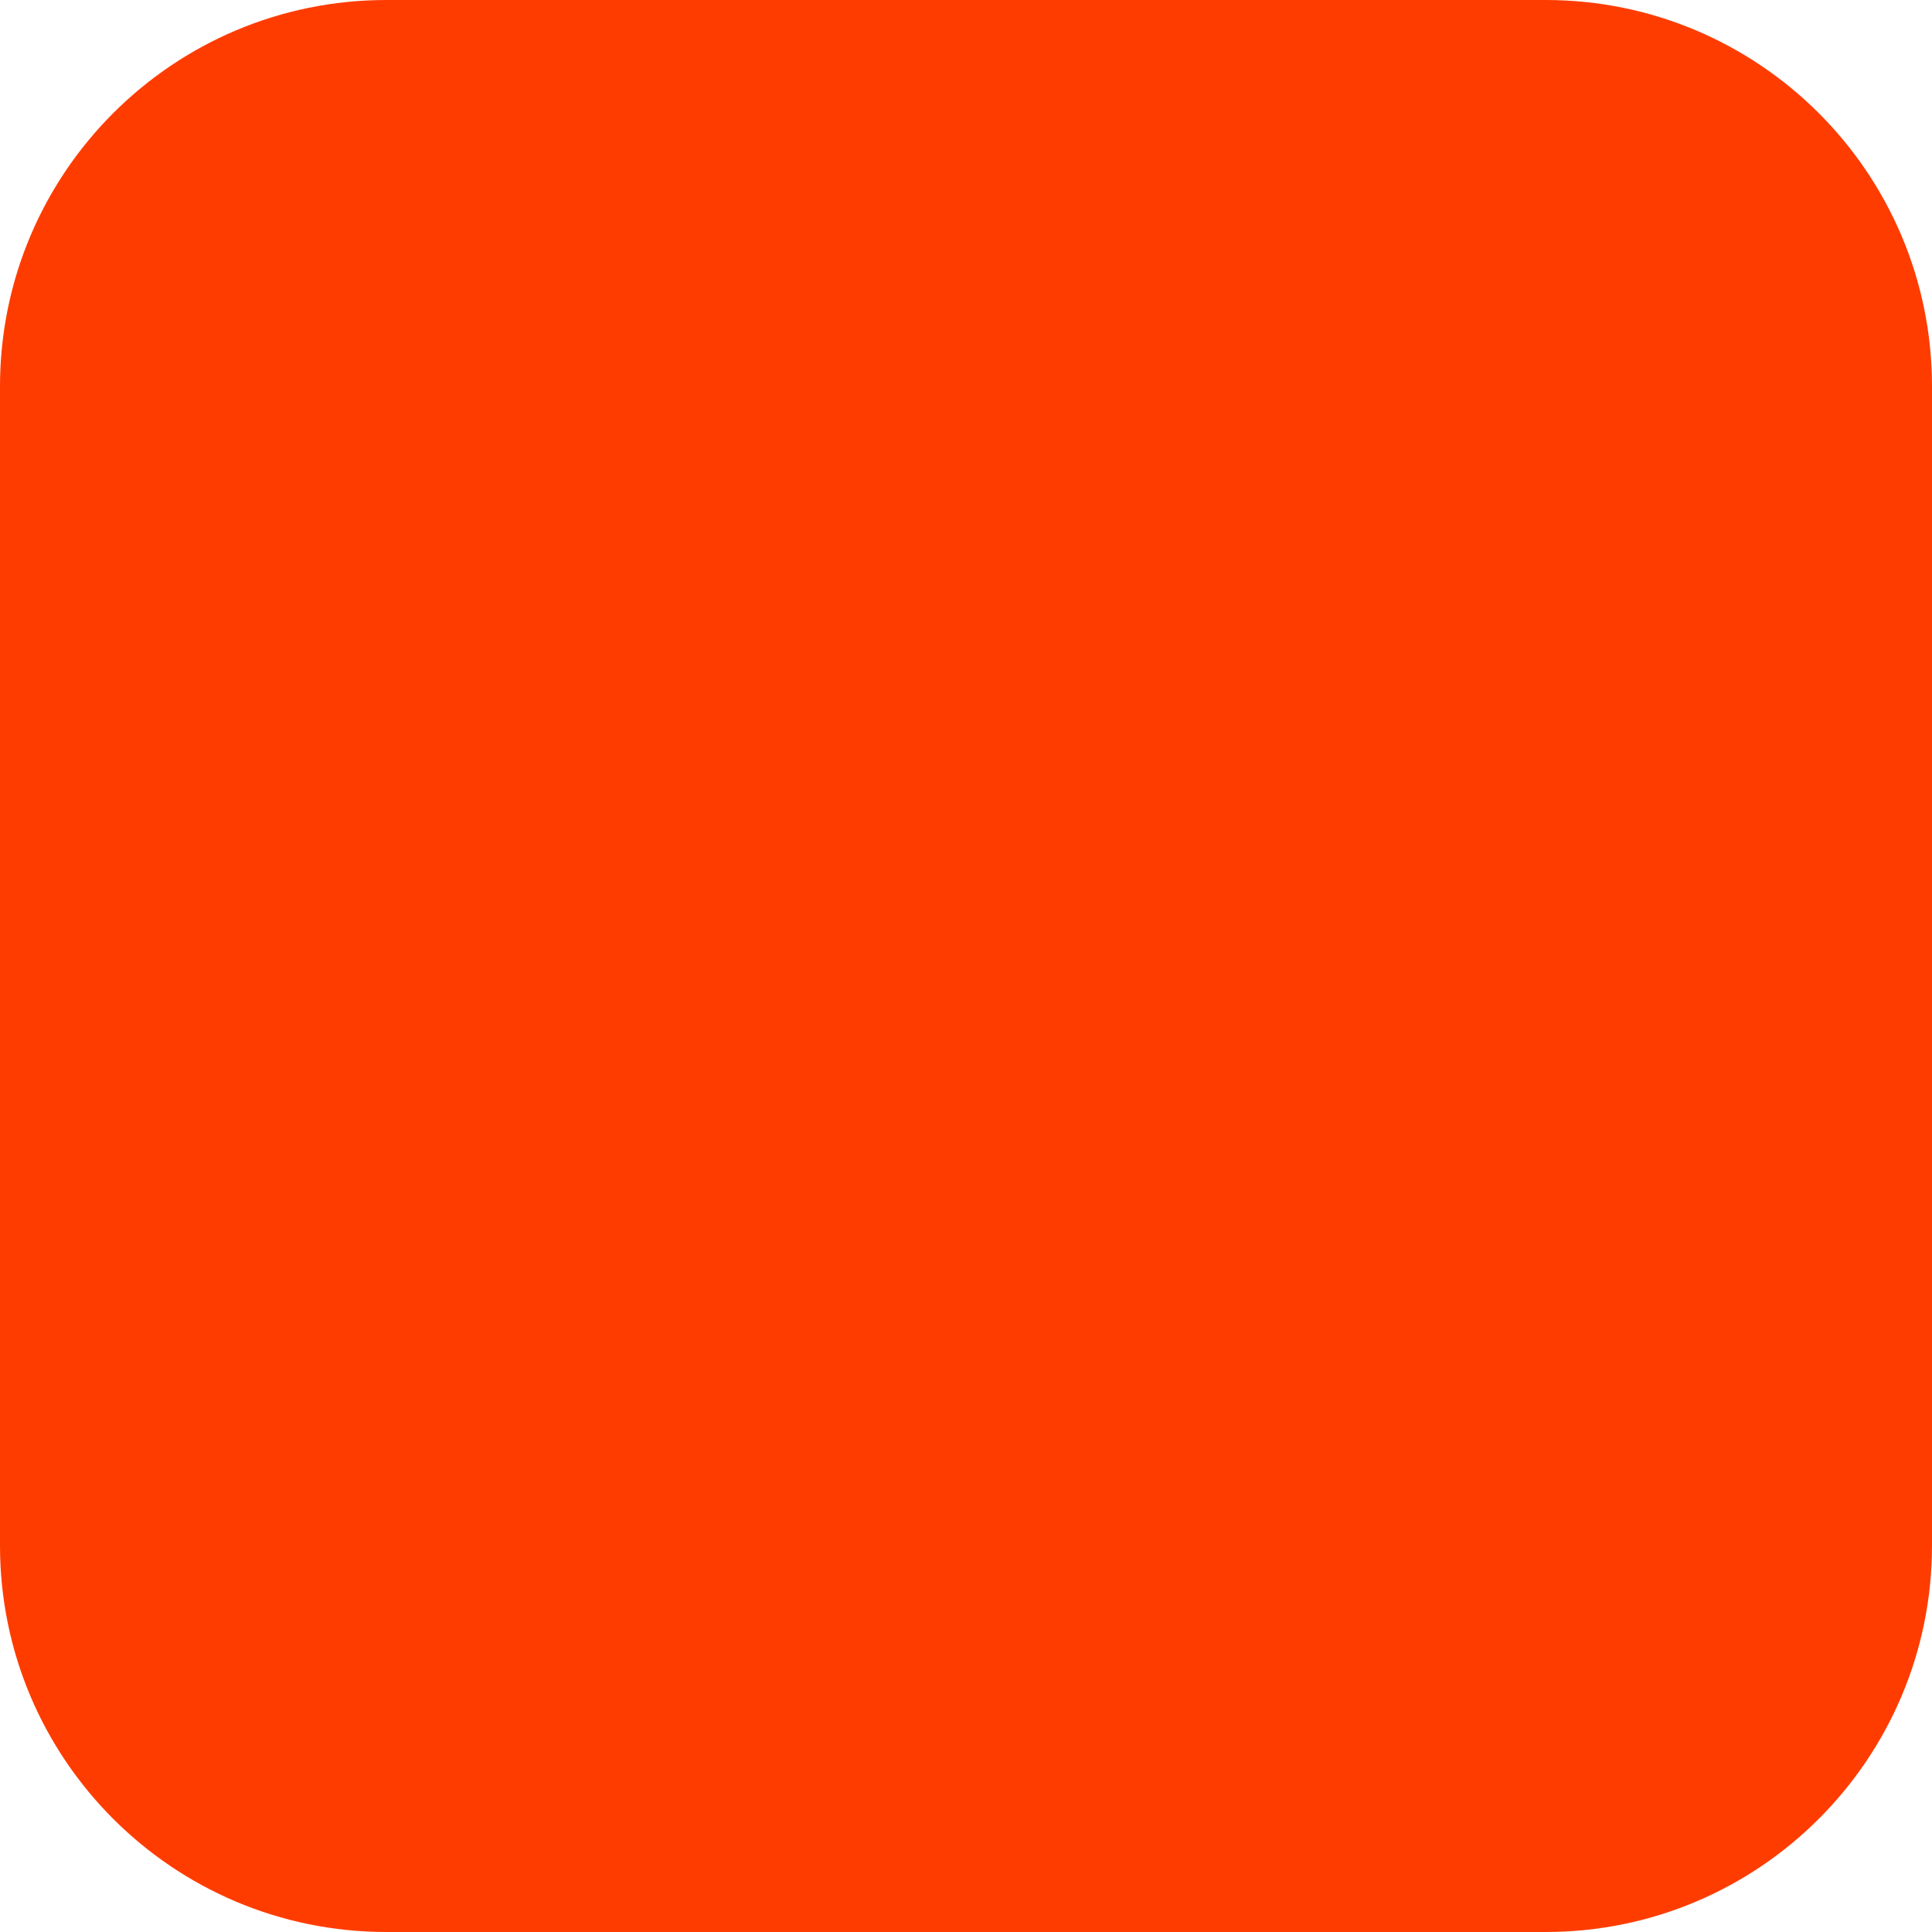
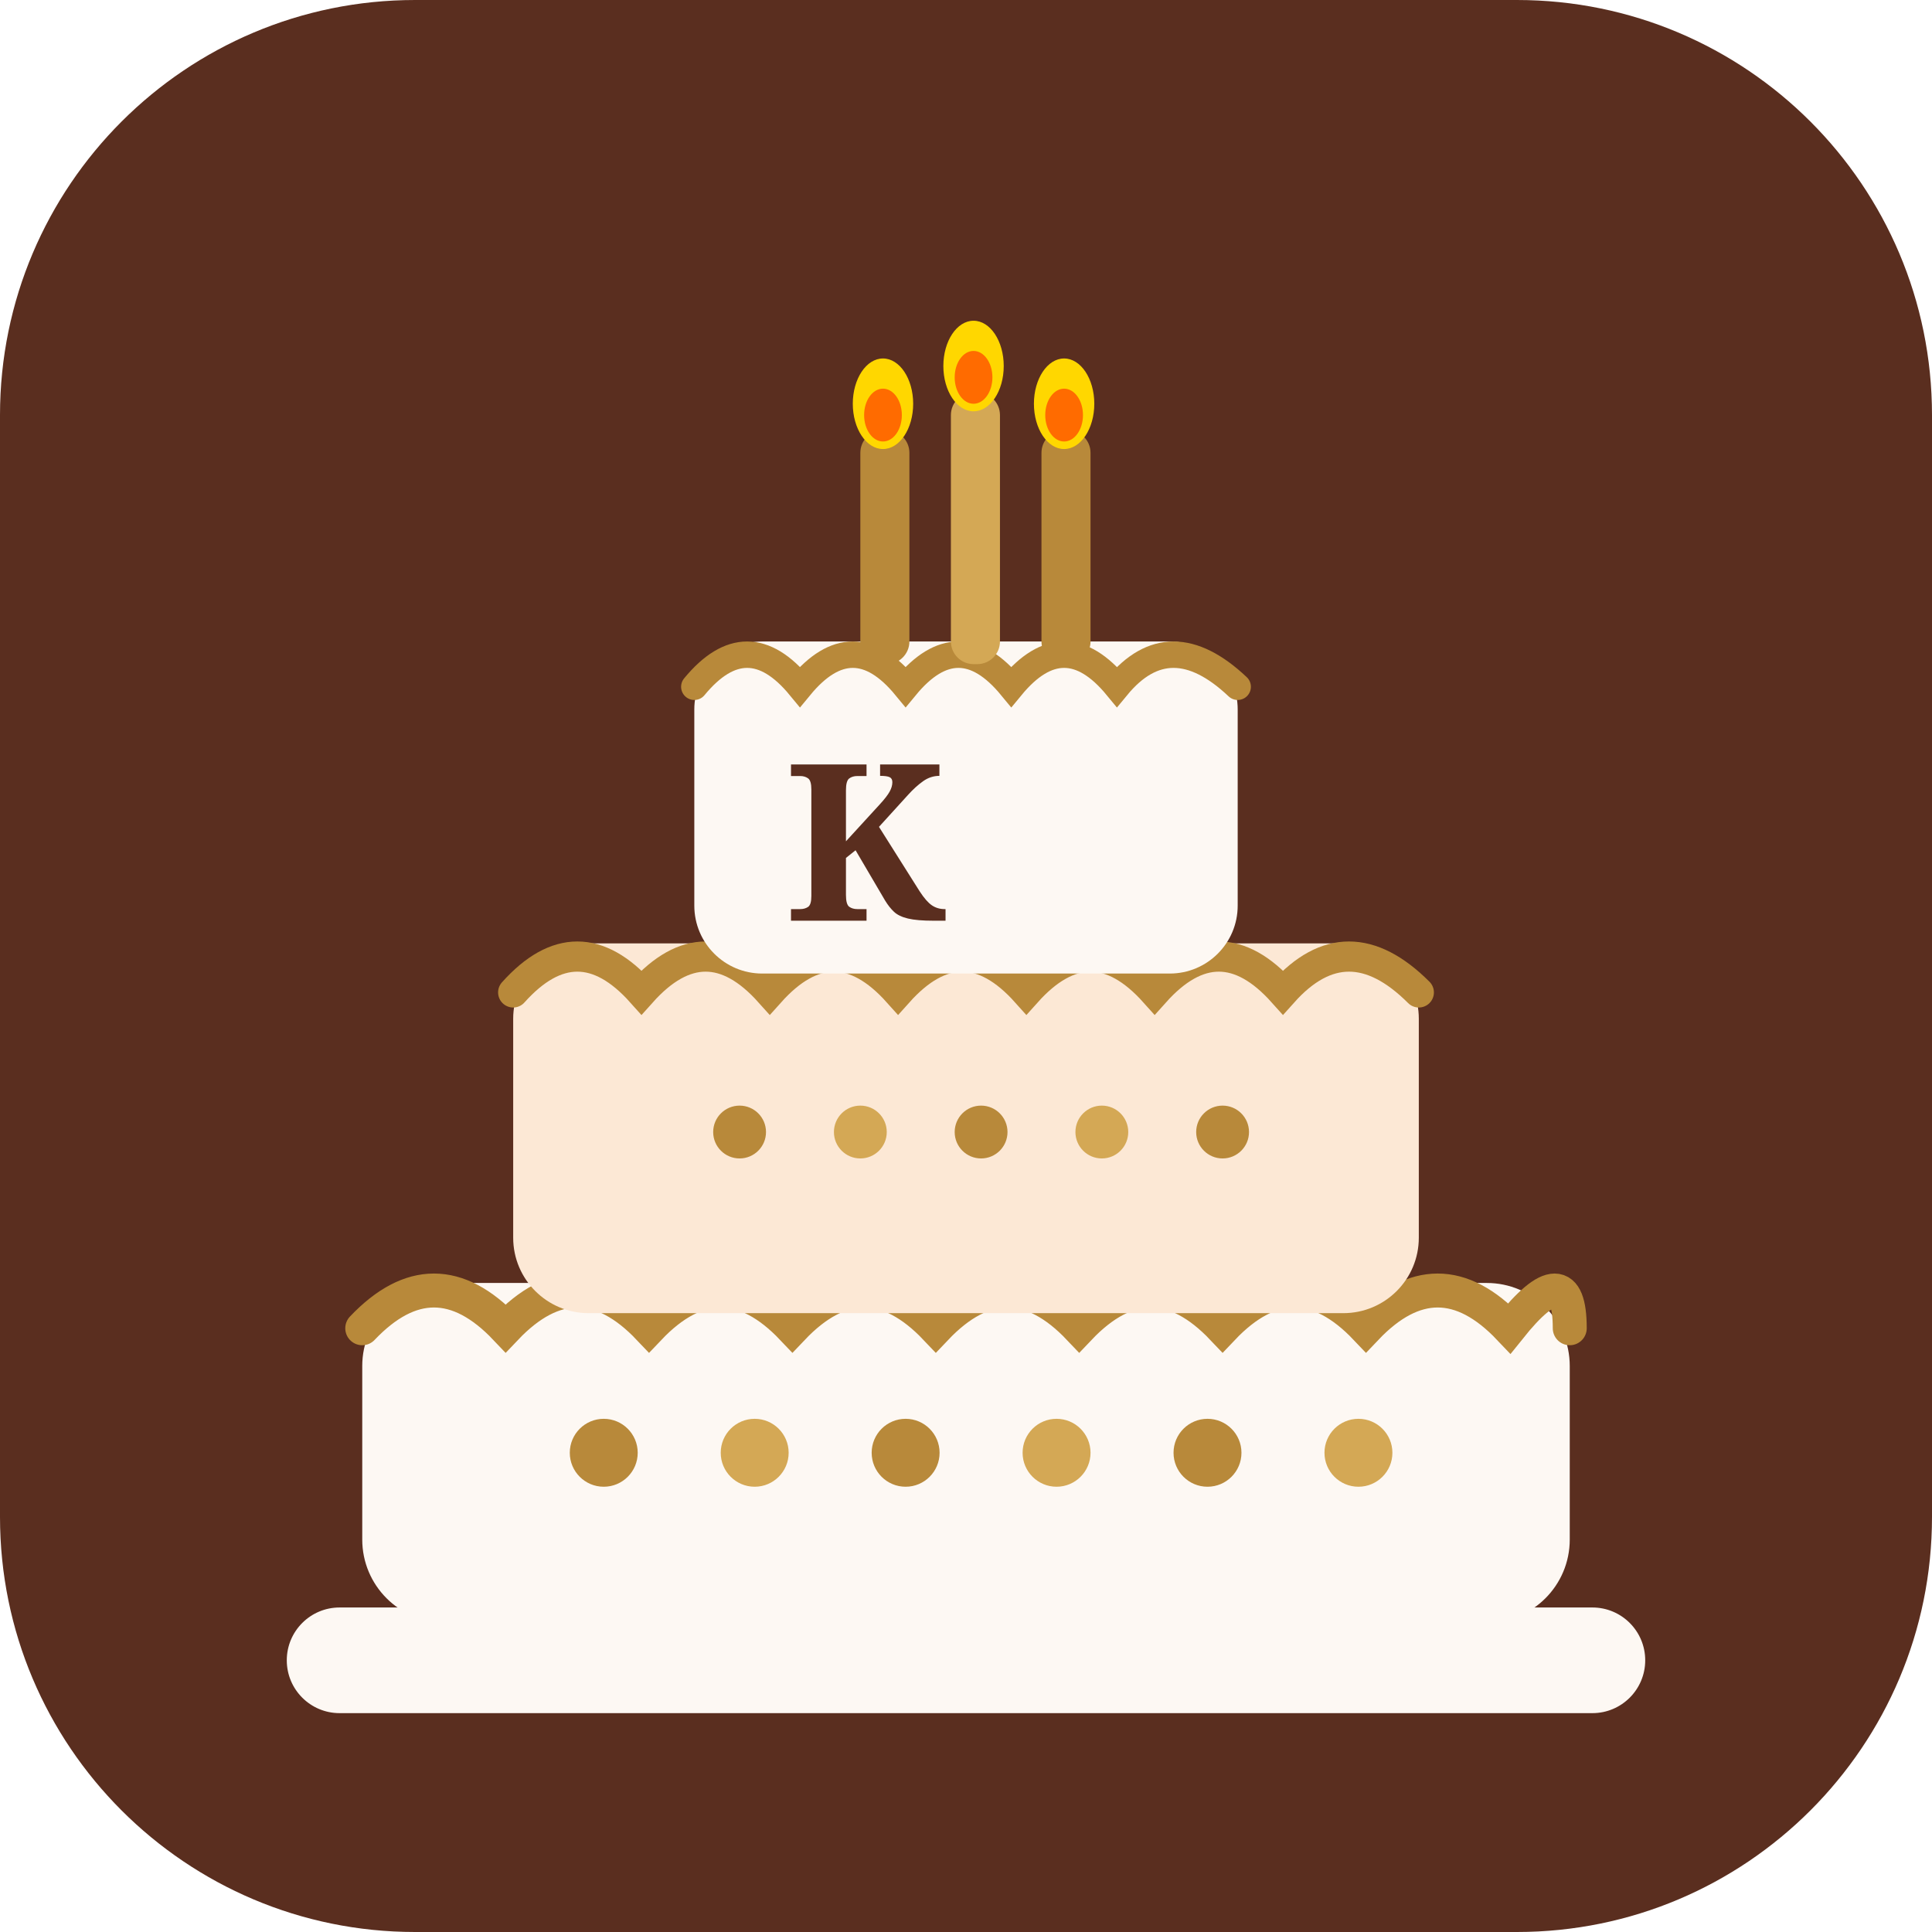
- <svg xmlns="http://www.w3.org/2000/svg" width="180" height="180" viewBox="0 0 180 180" fill="none">
-   <rect width="180" height="180" rx="36" fill="#FF3C00" />
+ <svg xmlns="http://www.w3.org/2000/svg" width="512" height="512" viewBox="0 0 512 512" fill="none">
+   <rect width="512" height="512" rx="110" fill="#5a2e1f" />
+   <rect x="96" y="340" width="320" height="90" rx="22" fill="#fdf8f3" />
+   <path d="M96 352 Q115 332 134 352 Q153 332 172 352 Q191 332 210 352 Q229 332 248 352 Q267 332 286 352 Q305 332 324 352 Q343 332 362 352 Q381 332 400 352 Q416 332 416 352" stroke="#b8893a" stroke-width="9" fill="none" stroke-linecap="round" />
+   <circle cx="160" cy="385" r="9" fill="#b8893a" />
+   <circle cx="200" cy="385" r="9" fill="#d4a855" />
+   <circle cx="240" cy="385" r="9" fill="#b8893a" />
+   <circle cx="280" cy="385" r="9" fill="#d4a855" />
+   <circle cx="320" cy="385" r="9" fill="#b8893a" />
+   <circle cx="360" cy="385" r="9" fill="#d4a855" />
+   <rect x="136" y="250" width="240" height="98" rx="20" fill="#fce8d5" />
+   <path d="M136 263 Q153 244 170 263 Q187 244 204 263 Q221 244 238 263 Q255 244 272 263 Q289 244 306 263 Q323 244 340 263 Q357 244 376 263" stroke="#b8893a" stroke-width="8" fill="none" stroke-linecap="round" />
+   <circle cx="196" cy="300" r="7" fill="#b8893a" />
+   <circle cx="228" cy="300" r="7" fill="#d4a855" />
+   <circle cx="260" cy="300" r="7" fill="#b8893a" />
+   <circle cx="292" cy="300" r="7" fill="#d4a855" />
+   <circle cx="324" cy="300" r="7" fill="#b8893a" />
+   <rect x="184" y="170" width="144" height="88" rx="18" fill="#fdf8f3" />
+   <path d="M184 182 Q198 165 212 182 Q226 165 240 182 Q254 165 268 182 Q282 165 296 182 Q310 165 328 182" stroke="#b8893a" stroke-width="7" fill="none" stroke-linecap="round" />
+   <text x="208" y="244" font-family="Georgia, serif" font-size="58" font-weight="bold" fill="#5a2e1f">K</text>
+   <rect x="228" y="114" width="13" height="62" rx="6" fill="#b8893a" />
+   <rect x="252" y="104" width="13" height="72" rx="6" fill="#d4a855" />
+   <rect x="276" y="114" width="13" height="62" rx="6" fill="#b8893a" />
+   <ellipse cx="234" cy="107" rx="8" ry="12" fill="#FFD700" />
+   <ellipse cx="258" cy="97" rx="8" ry="12" fill="#FFD700" />
+   <ellipse cx="282" cy="107" rx="8" ry="12" fill="#FFD700" />
+   <ellipse cx="234" cy="110" rx="5" ry="7" fill="#FF6B00" />
+   <ellipse cx="258" cy="100" rx="5" ry="7" fill="#FF6B00" />
+   <ellipse cx="282" cy="110" rx="5" ry="7" fill="#FF6B00" />
+   <rect x="76" y="426" width="360" height="28" rx="14" fill="#fdf8f3" />
</svg>
